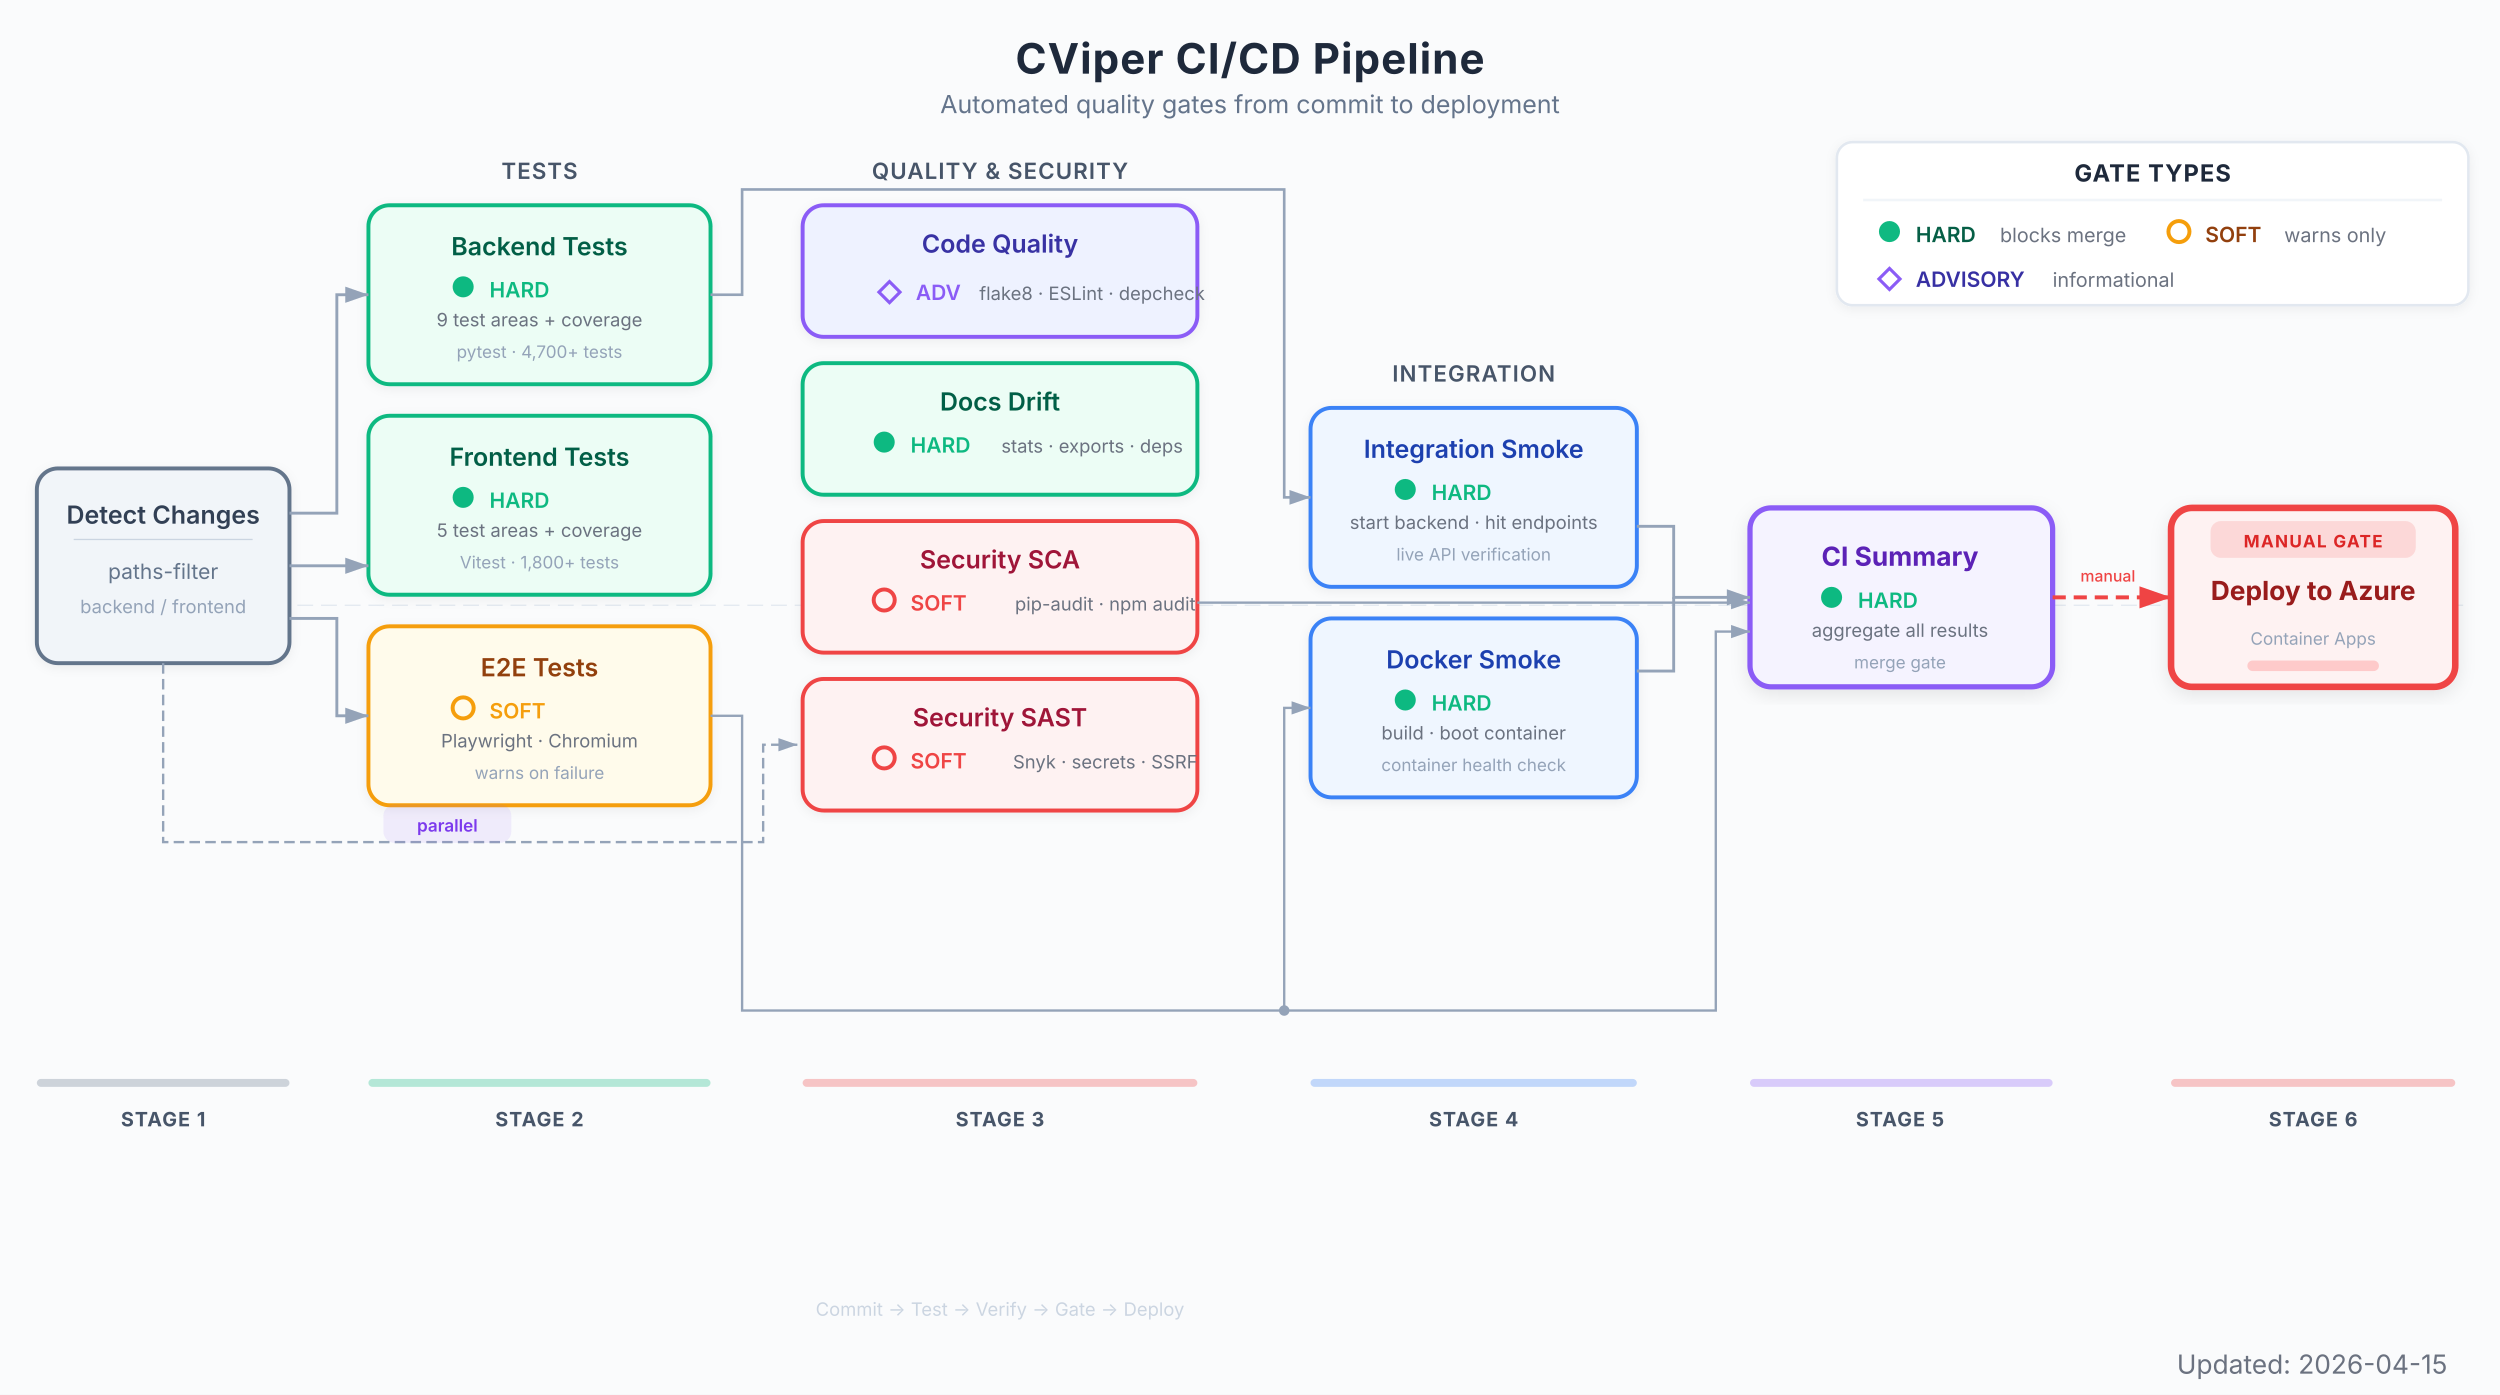
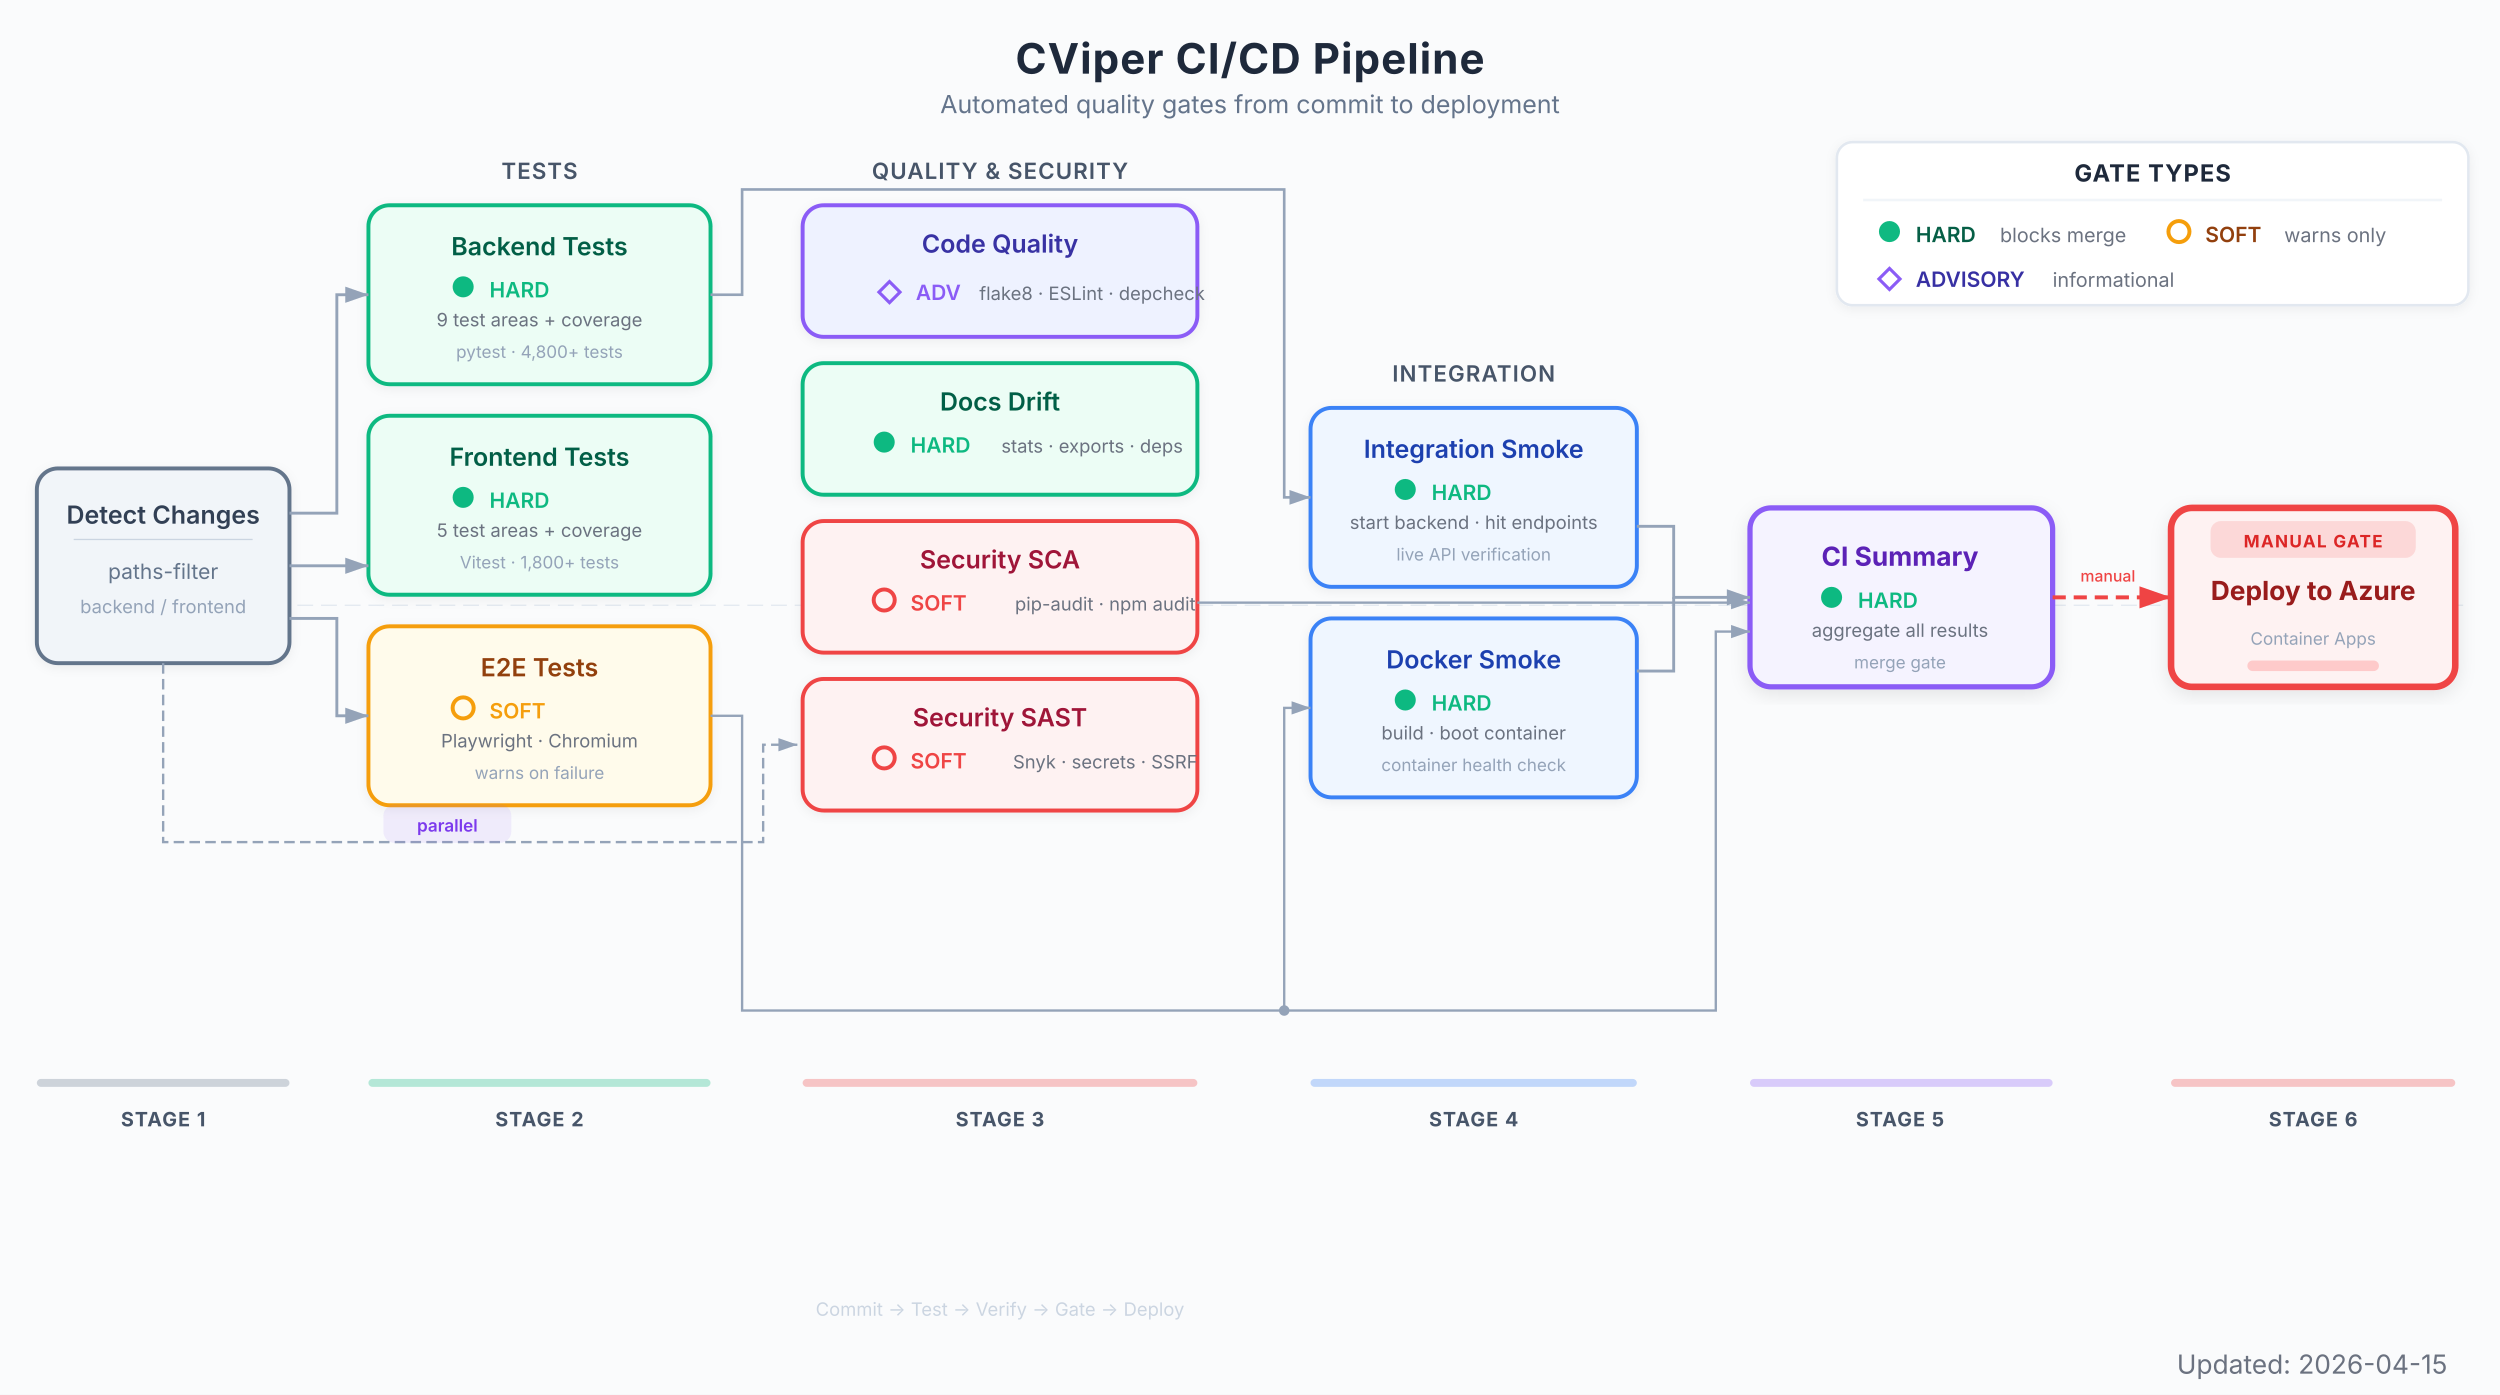
<svg xmlns="http://www.w3.org/2000/svg" viewBox="0 0 950 530" font-family="Inter, system-ui, -apple-system, sans-serif">
  <defs>
    <marker id="arrow" viewBox="0 0 10 7" refX="10" refY="3.5" markerWidth="8" markerHeight="6" orient="auto-start-reverse">
      <path d="M 0 0 L 10 3.5 L 0 7 z" fill="#94a3b8" />
    </marker>
    <marker id="arrow-red" viewBox="0 0 10 7" refX="10" refY="3.5" markerWidth="8" markerHeight="6" orient="auto-start-reverse">
      <path d="M 0 0 L 10 3.5 L 0 7 z" fill="#EF4444" />
    </marker>
    <filter id="shadow">
      <feDropShadow dx="0" dy="1" stdDeviation="2" flood-color="#000" flood-opacity="0.06" />
    </filter>
    <filter id="shadow-lg">
      <feDropShadow dx="0" dy="2" stdDeviation="3.5" flood-color="#000" flood-opacity="0.09" />
    </filter>
  </defs>
  <rect width="950" height="530" fill="#fafbfc" />
  <text x="475" y="28" text-anchor="middle" font-size="16" font-weight="700" fill="#1e293b" letter-spacing="0.4">CViper CI/CD Pipeline</text>
  <text x="475" y="43" text-anchor="middle" font-size="9.5" fill="#64748b">Automated quality gates from commit to deployment</text>
  <g transform="translate(698, 54)">
    <rect x="0" y="0" width="240" height="62" rx="6" fill="#ffffff" stroke="#e2e8f0" stroke-width="1" filter="url(#shadow)" />
    <text x="120" y="15" text-anchor="middle" font-size="9" font-weight="700" fill="#1e293b" letter-spacing="0.4">GATE TYPES</text>
    <line x1="10" y1="22" x2="230" y2="22" stroke="#f1f5f9" stroke-width="1" />
    <circle cx="20" cy="34" r="4" fill="#10B981" />
    <text x="30" y="38" font-size="8" font-weight="600" fill="#065f46">HARD</text>
    <text x="62" y="38" font-size="7.5" fill="#6b7280">blocks merge</text>
    <circle cx="130" cy="34" r="4" fill="none" stroke="#F59E0B" stroke-width="1.5" />
    <text x="140" y="38" font-size="8" font-weight="600" fill="#92400e">SOFT</text>
    <text x="170" y="38" font-size="7.5" fill="#6b7280">warns only</text>
    <polygon points="20,48 24,52 20,56 16,52" fill="none" stroke="#8B5CF6" stroke-width="1.2" />
    <text x="30" y="55" font-size="8" font-weight="600" fill="#3730a3">ADVISORY</text>
    <text x="82" y="55" font-size="7.5" fill="#6b7280">informational</text>
  </g>
  <line x1="14" y1="230" x2="936" y2="230" stroke="#e2e8f0" stroke-width="0.5" stroke-dasharray="6,3" />
  <g filter="url(#shadow)">
    <rect x="14" y="178" width="96" height="74" rx="8" fill="#f1f5f9" stroke="#64748b" stroke-width="1.5" />
    <text x="62" y="199" text-anchor="middle" font-size="9.5" font-weight="600" fill="#334155">Detect Changes</text>
    <line x1="28" y1="205" x2="96" y2="205" stroke="#cbd5e1" stroke-width="0.5" />
    <text x="62" y="220" text-anchor="middle" font-size="8" fill="#64748b">paths-filter</text>
    <text x="62" y="233" text-anchor="middle" font-size="7" fill="#94a3b8">backend / frontend</text>
  </g>
  <text x="205" y="68" text-anchor="middle" font-size="8.5" font-weight="600" fill="#475569" letter-spacing="0.4">TESTS</text>
  <g filter="url(#shadow)">
    <rect x="140" y="78" width="130" height="68" rx="8" fill="#ecfdf5" stroke="#10B981" stroke-width="1.5" />
    <text x="205" y="97" text-anchor="middle" font-size="9.5" font-weight="600" fill="#065f46">Backend Tests</text>
    <circle cx="176" cy="109" r="4" fill="#10B981" />
    <text x="186" y="113" font-size="8" fill="#10B981" font-weight="600">HARD</text>
    <text x="205" y="124" text-anchor="middle" font-size="7" fill="#6b7280">9 test areas + coverage</text>
-     <text x="205" y="136" text-anchor="middle" font-size="6.5" fill="#94a3b8">pytest · 4,700+ tests</text>
+     <text x="205" y="136" text-anchor="middle" font-size="6.5" fill="#94a3b8">pytest · 4,800+ tests</text>
  </g>
  <g filter="url(#shadow)">
    <rect x="140" y="158" width="130" height="68" rx="8" fill="#ecfdf5" stroke="#10B981" stroke-width="1.5" />
    <text x="205" y="177" text-anchor="middle" font-size="9.5" font-weight="600" fill="#065f46">Frontend Tests</text>
    <circle cx="176" cy="189" r="4" fill="#10B981" />
    <text x="186" y="193" font-size="8" fill="#10B981" font-weight="600">HARD</text>
    <text x="205" y="204" text-anchor="middle" font-size="7" fill="#6b7280">5 test areas + coverage</text>
    <text x="205" y="216" text-anchor="middle" font-size="6.5" fill="#94a3b8">Vitest · 1,800+ tests</text>
  </g>
  <g filter="url(#shadow)">
    <rect x="140" y="238" width="130" height="68" rx="8" fill="#fffbeb" stroke="#F59E0B" stroke-width="1.5" />
    <text x="205" y="257" text-anchor="middle" font-size="9.5" font-weight="600" fill="#92400e">E2E Tests</text>
    <circle cx="176" cy="269" r="4" fill="none" stroke="#F59E0B" stroke-width="1.5" />
    <text x="186" y="273" font-size="8" fill="#F59E0B" font-weight="600">SOFT</text>
    <text x="205" y="284" text-anchor="middle" font-size="7" fill="#6b7280">Playwright · Chromium</text>
    <text x="205" y="296" text-anchor="middle" font-size="6.5" fill="#94a3b8">warns on failure</text>
  </g>
  <text x="380" y="68" text-anchor="middle" font-size="8.5" font-weight="600" fill="#475569" letter-spacing="0.4">QUALITY &amp; SECURITY</text>
  <g filter="url(#shadow)">
    <rect x="305" y="78" width="150" height="50" rx="8" fill="#eef2ff" stroke="#8B5CF6" stroke-width="1.5" />
    <text x="380" y="96" text-anchor="middle" font-size="9.5" font-weight="600" fill="#3730a3">Code Quality</text>
    <polygon points="338,107 342,111 338,115 334,111" fill="none" stroke="#8B5CF6" stroke-width="1.2" />
    <text x="348" y="114" font-size="8" fill="#8B5CF6" font-weight="600">ADV</text>
    <text x="415" y="114" text-anchor="middle" font-size="7" fill="#6b7280">flake8 · ESLint · depcheck</text>
  </g>
  <g filter="url(#shadow)">
    <rect x="305" y="138" width="150" height="50" rx="8" fill="#ecfdf5" stroke="#10B981" stroke-width="1.5" />
    <text x="380" y="156" text-anchor="middle" font-size="9.5" font-weight="600" fill="#065f46">Docs Drift</text>
    <circle cx="336" cy="168" r="4" fill="#10B981" />
    <text x="346" y="172" font-size="8" fill="#10B981" font-weight="600">HARD</text>
    <text x="415" y="172" text-anchor="middle" font-size="7" fill="#6b7280">stats · exports · deps</text>
  </g>
  <g filter="url(#shadow)">
    <rect x="305" y="198" width="150" height="50" rx="8" fill="#fef2f2" stroke="#EF4444" stroke-width="1.5" />
    <text x="380" y="216" text-anchor="middle" font-size="9.5" font-weight="600" fill="#9f1239">Security SCA</text>
    <circle cx="336" cy="228" r="4" fill="none" stroke="#EF4444" stroke-width="1.5" />
    <text x="346" y="232" font-size="8" fill="#EF4444" font-weight="600">SOFT</text>
    <text x="420" y="232" text-anchor="middle" font-size="7" fill="#6b7280">pip-audit · npm audit</text>
  </g>
  <g filter="url(#shadow)">
    <rect x="305" y="258" width="150" height="50" rx="8" fill="#fef2f2" stroke="#EF4444" stroke-width="1.5" />
    <text x="380" y="276" text-anchor="middle" font-size="9.5" font-weight="600" fill="#9f1239">Security SAST</text>
    <circle cx="336" cy="288" r="4" fill="none" stroke="#EF4444" stroke-width="1.5" />
    <text x="346" y="292" font-size="8" fill="#EF4444" font-weight="600">SOFT</text>
    <text x="420" y="292" text-anchor="middle" font-size="7" fill="#6b7280">Snyk · secrets · SSRF</text>
  </g>
  <text x="560" y="145" text-anchor="middle" font-size="8.5" font-weight="600" fill="#475569" letter-spacing="0.4">INTEGRATION</text>
  <g filter="url(#shadow)">
    <rect x="498" y="155" width="124" height="68" rx="8" fill="#eff6ff" stroke="#3B82F6" stroke-width="1.5" />
    <text x="560" y="174" text-anchor="middle" font-size="9.5" font-weight="600" fill="#1e40af">Integration Smoke</text>
    <circle cx="534" cy="186" r="4" fill="#10B981" />
    <text x="544" y="190" font-size="8" fill="#10B981" font-weight="600">HARD</text>
    <text x="560" y="201" text-anchor="middle" font-size="7" fill="#6b7280">start backend · hit endpoints</text>
    <text x="560" y="213" text-anchor="middle" font-size="6.5" fill="#94a3b8">live API verification</text>
  </g>
  <g filter="url(#shadow)">
    <rect x="498" y="235" width="124" height="68" rx="8" fill="#eff6ff" stroke="#3B82F6" stroke-width="1.5" />
    <text x="560" y="254" text-anchor="middle" font-size="9.5" font-weight="600" fill="#1e40af">Docker Smoke</text>
    <circle cx="534" cy="266" r="4" fill="#10B981" />
    <text x="544" y="270" font-size="8" fill="#10B981" font-weight="600">HARD</text>
    <text x="560" y="281" text-anchor="middle" font-size="7" fill="#6b7280">build · boot container</text>
    <text x="560" y="293" text-anchor="middle" font-size="6.5" fill="#94a3b8">container health check</text>
  </g>
  <g filter="url(#shadow-lg)">
    <rect x="665" y="193" width="115" height="68" rx="8" fill="#f5f3ff" stroke="#8B5CF6" stroke-width="2" />
    <text x="722" y="215" text-anchor="middle" font-size="10" font-weight="700" fill="#5b21b6">CI Summary</text>
    <circle cx="696" cy="227" r="4" fill="#10B981" />
    <text x="706" y="231" font-size="8" fill="#10B981" font-weight="600">HARD</text>
    <text x="722" y="242" text-anchor="middle" font-size="7" fill="#6b7280">aggregate all results</text>
    <text x="722" y="254" text-anchor="middle" font-size="6.5" fill="#94a3b8">merge gate</text>
  </g>
  <g filter="url(#shadow-lg)">
    <rect x="825" y="193" width="108" height="68" rx="8" fill="#fef2f2" stroke="#EF4444" stroke-width="2.5" />
    <rect x="840" y="198" width="78" height="14" rx="4" fill="#EF4444" opacity="0.15" />
    <text x="879" y="208" text-anchor="middle" font-size="6.5" font-weight="700" fill="#dc2626" letter-spacing="0.5">MANUAL GATE</text>
    <text x="879" y="228" text-anchor="middle" font-size="10" font-weight="700" fill="#991b1b">Deploy to Azure</text>
    <text x="879" y="245" text-anchor="middle" font-size="6.5" fill="#94a3b8">Container Apps</text>
    <rect x="854" y="251" width="50" height="4" rx="2" fill="#fecaca" />
  </g>
  <path d="M 110 195 L 128 195 L 128 112 L 140 112" stroke="#94a3b8" stroke-width="1.1" fill="none" marker-end="url(#arrow)" />
  <line x1="110" y1="215" x2="140" y2="215" stroke="#94a3b8" stroke-width="1.1" marker-end="url(#arrow)" />
  <path d="M 110 235 L 128 235 L 128 272 L 140 272" stroke="#94a3b8" stroke-width="1.1" fill="none" marker-end="url(#arrow)" />
  <path d="M 62 252 L 62 320 L 290 320 L 290 283 L 303 283" stroke="#94a3b8" stroke-width="0.9" fill="none" stroke-dasharray="4,2" marker-end="url(#arrow)" />
  <rect x="146" y="306" width="48" height="14" rx="4" fill="#8B5CF6" opacity="0.1" stroke="#8B5CF6" stroke-width="0.6" />
  <text x="170" y="316" text-anchor="middle" font-size="6.5" font-weight="600" fill="#7c3aed">parallel</text>
  <path d="M 270 112 L 282 112 L 282 72 L 488 72 L 488 189 L 498 189" stroke="#94a3b8" stroke-width="1.0" fill="none" marker-end="url(#arrow)" />
  <path d="M 270 272 L 282 272 L 282 384 L 488 384 L 488 269 L 498 269" stroke="#94a3b8" stroke-width="0.9" fill="none" marker-end="url(#arrow)" />
  <path d="M 488 384 L 652 384 L 652 240 L 665 240" stroke="#94a3b8" stroke-width="0.9" fill="none" marker-end="url(#arrow)" />
  <circle cx="488" cy="384" r="2" fill="#94a3b8" />
  <path d="M 455 229 L 665 229" stroke="#94a3b8" stroke-width="0.9" fill="none" marker-end="url(#arrow)" />
  <path d="M 622 200 L 636 200 L 636 227 L 665 227" stroke="#94a3b8" stroke-width="1.1" fill="none" marker-end="url(#arrow)" />
  <path d="M 622 255 L 636 255 L 636 227" stroke="#94a3b8" stroke-width="1.1" fill="none" />
  <line x1="780" y1="227" x2="825" y2="227" stroke="#EF4444" stroke-width="1.5" stroke-dasharray="5,3" marker-end="url(#arrow-red)" />
  <text x="801" y="221" text-anchor="middle" font-size="6" fill="#EF4444" font-weight="500">manual</text>
  <rect x="14" y="410" width="96" height="3" rx="1.5" fill="#64748b" opacity="0.3" />
  <text x="62" y="428" text-anchor="middle" font-size="7.5" font-weight="700" fill="#475569" letter-spacing="0.4">STAGE 1</text>
  <rect x="140" y="410" width="130" height="3" rx="1.5" fill="#10B981" opacity="0.3" />
  <text x="205" y="428" text-anchor="middle" font-size="7.5" font-weight="700" fill="#475569" letter-spacing="0.4">STAGE 2</text>
  <rect x="305" y="410" width="150" height="3" rx="1.5" fill="#EF4444" opacity="0.3" />
  <text x="380" y="428" text-anchor="middle" font-size="7.5" font-weight="700" fill="#475569" letter-spacing="0.4">STAGE 3</text>
  <rect x="498" y="410" width="124" height="3" rx="1.5" fill="#3B82F6" opacity="0.3" />
  <text x="560" y="428" text-anchor="middle" font-size="7.5" font-weight="700" fill="#475569" letter-spacing="0.4">STAGE 4</text>
  <rect x="665" y="410" width="115" height="3" rx="1.5" fill="#8B5CF6" opacity="0.3" />
  <text x="722" y="428" text-anchor="middle" font-size="7.5" font-weight="700" fill="#475569" letter-spacing="0.4">STAGE 5</text>
  <rect x="825" y="410" width="108" height="3" rx="1.5" fill="#EF4444" opacity="0.3" />
  <text x="879" y="428" text-anchor="middle" font-size="7.5" font-weight="700" fill="#475569" letter-spacing="0.4">STAGE 6</text>
  <text x="380" y="500" text-anchor="middle" font-size="7" fill="#cbd5e1">Commit → Test → Verify → Gate → Deploy</text>
  <text x="930" y="522" text-anchor="end" font-size="10" fill="#6B7280">Updated: 2026-04-15</text>
</svg>
